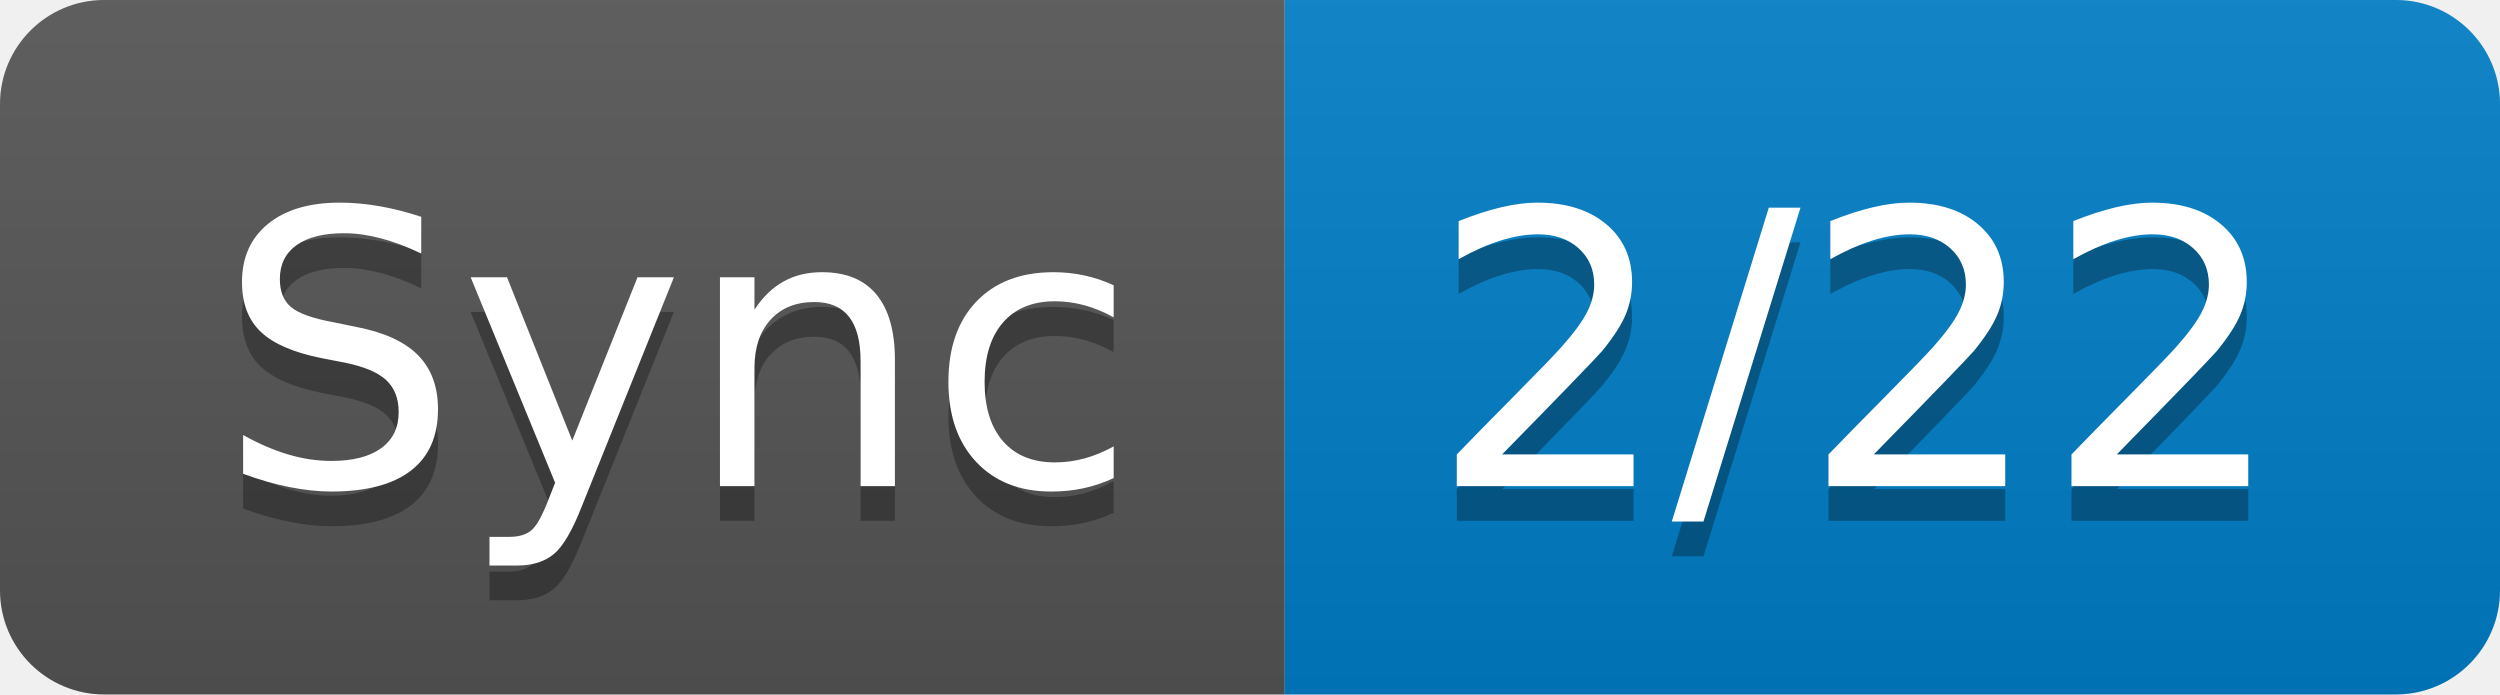
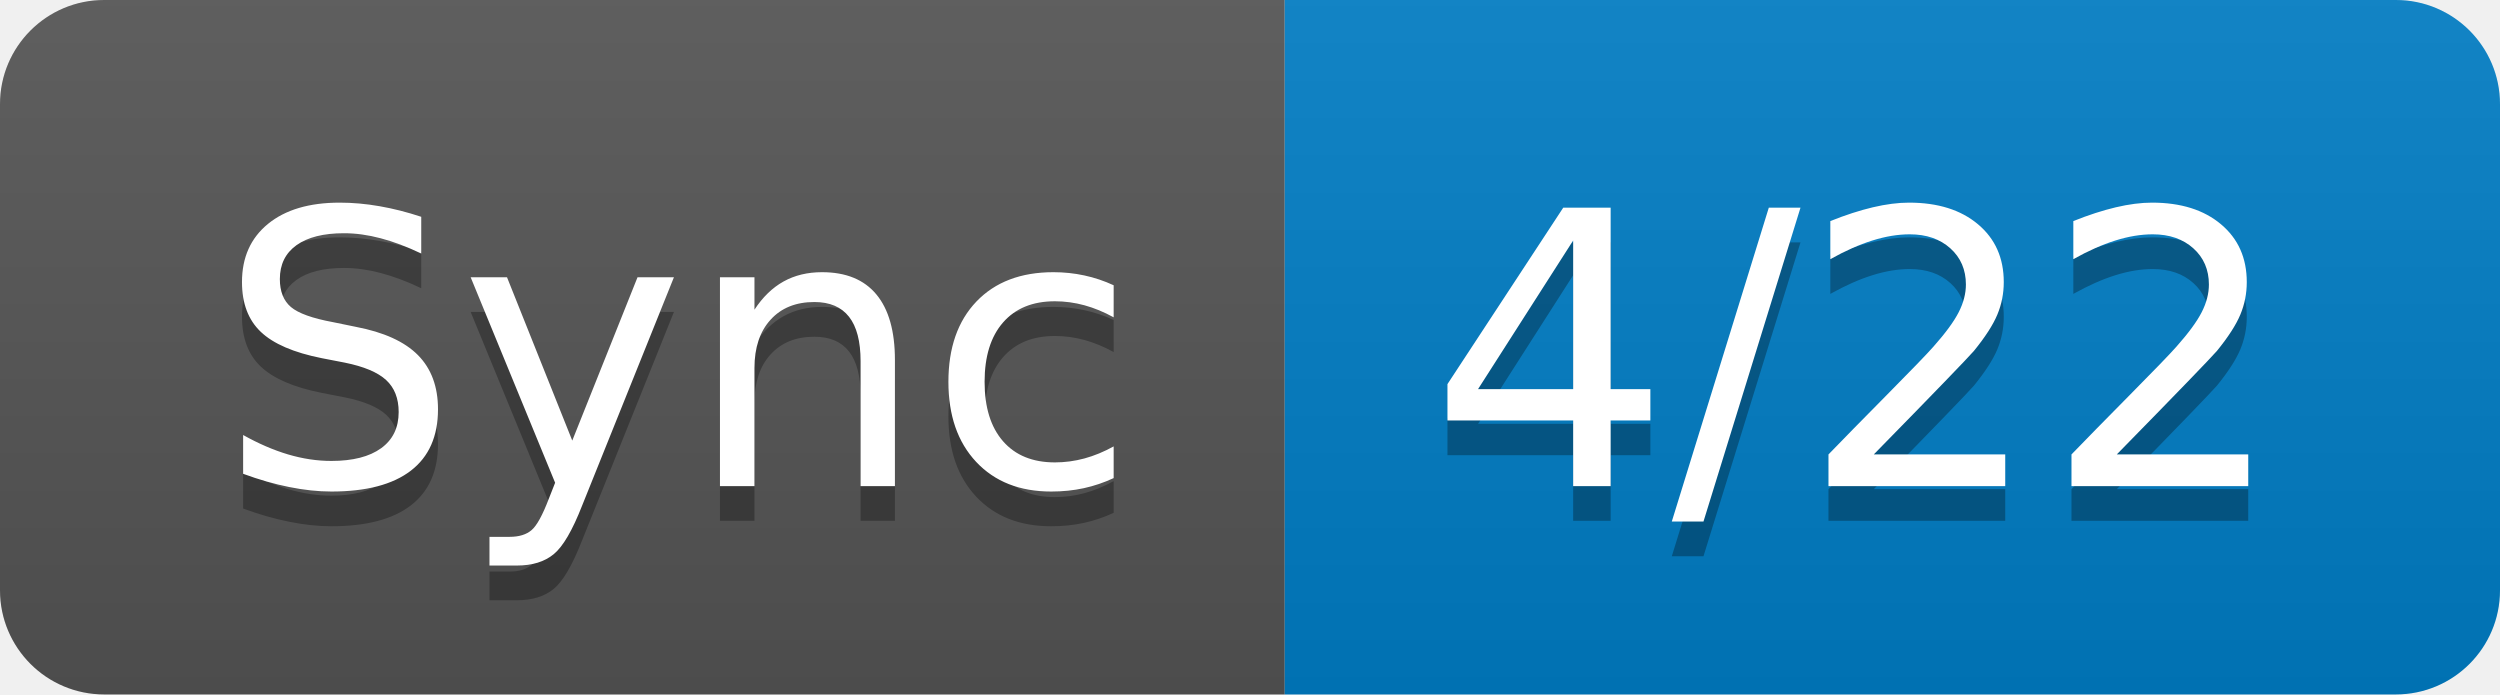
- <svg xmlns="http://www.w3.org/2000/svg" width="72" height="20" role="img" aria-label="Sync: 2/22">
+ <svg xmlns="http://www.w3.org/2000/svg" width="72" height="20" role="img" aria-label="Sync: 4/22">
  <linearGradient id="s" x2="0" y2="100%">
    <stop offset="0" stop-color="#bbb" stop-opacity=".1" />
    <stop offset="1" stop-opacity=".1" />
  </linearGradient>
  <clipPath id="r">
    <rect width="72" height="20" rx="3" fill="#fff" />
  </clipPath>
  <g clip-path="url(#r)">
    <rect width="37" height="20" fill="#555" />
    <rect x="37" width="35" height="20" fill="#007ec6" />
    <rect width="72" height="20" fill="url(#s)" />
  </g>
  <g fill="#fff" text-anchor="middle" font-family="Verdana,Geneva,DejaVu Sans,sans-serif" text-rendering="geometricPrecision" font-size="110">
    <text aria-hidden="true" x="195" y="150" fill="#010101" fill-opacity=".3" transform="scale(.1)" textLength="270">Sync</text>
    <text x="195" y="140" transform="scale(.1)" fill="#fff" textLength="270">Sync</text>
-     <text aria-hidden="true" x="535" y="150" fill="#010101" fill-opacity=".3" transform="scale(.1)" textLength="250">2/22</text>
-     <text x="535" y="140" transform="scale(.1)" fill="#fff" textLength="250">2/22</text>
+     <text aria-hidden="true" x="535" y="150" fill="#010101" fill-opacity=".3" transform="scale(.1)" textLength="250">4/22</text>
+     <text x="535" y="140" transform="scale(.1)" fill="#fff" textLength="250">4/22</text>
  </g>
</svg>
